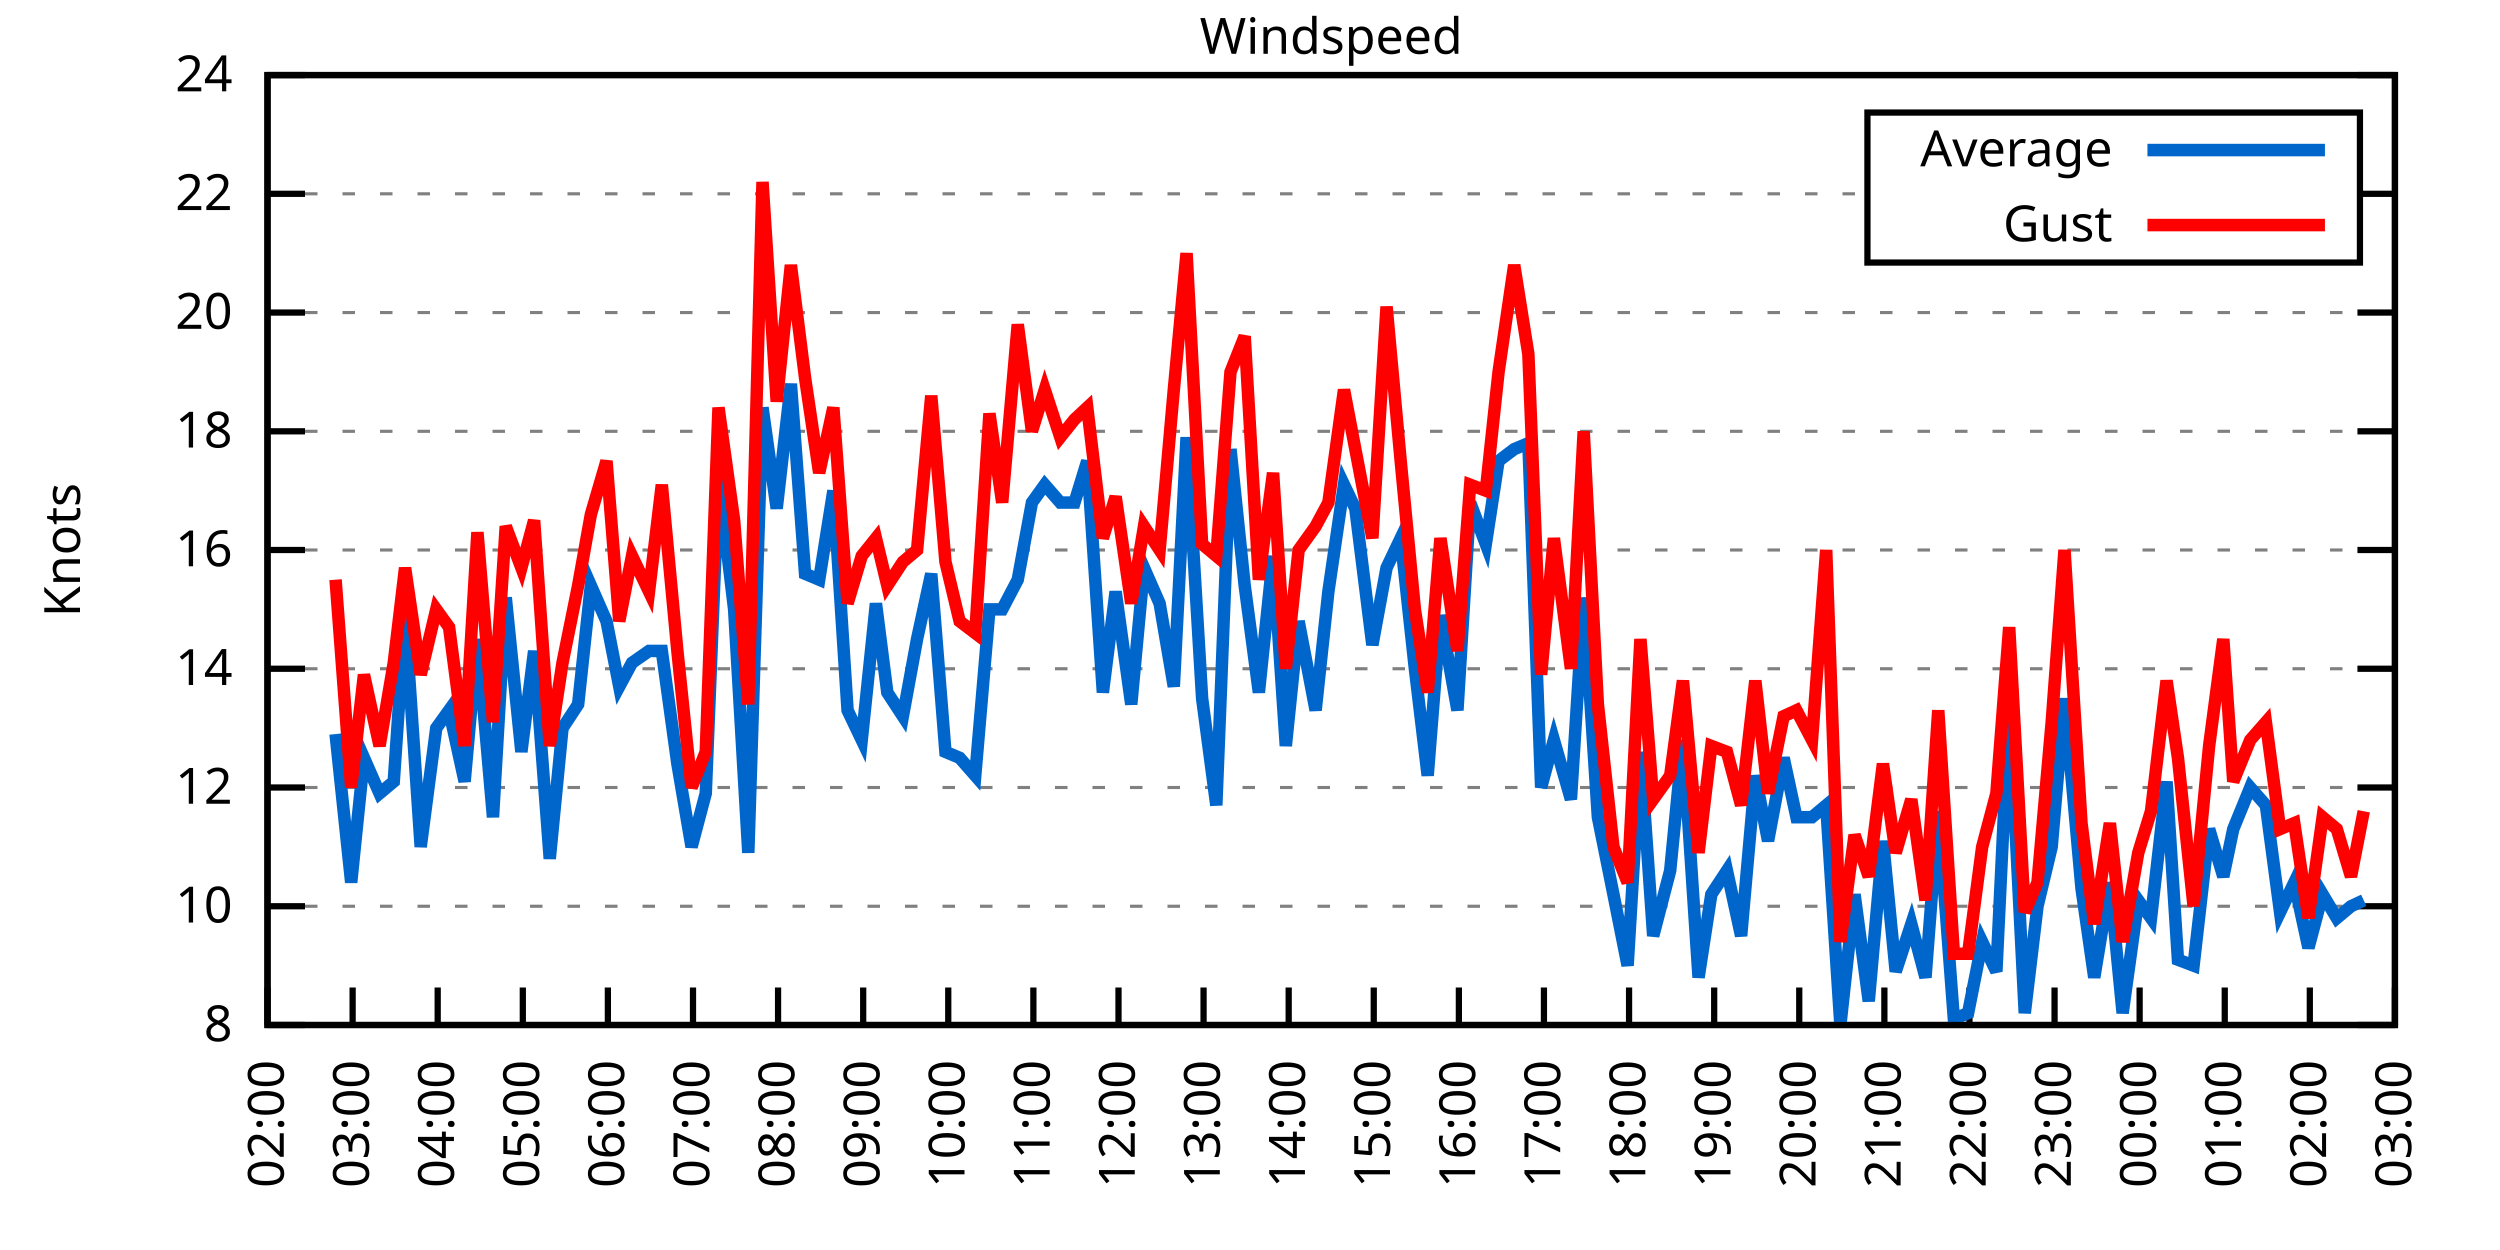
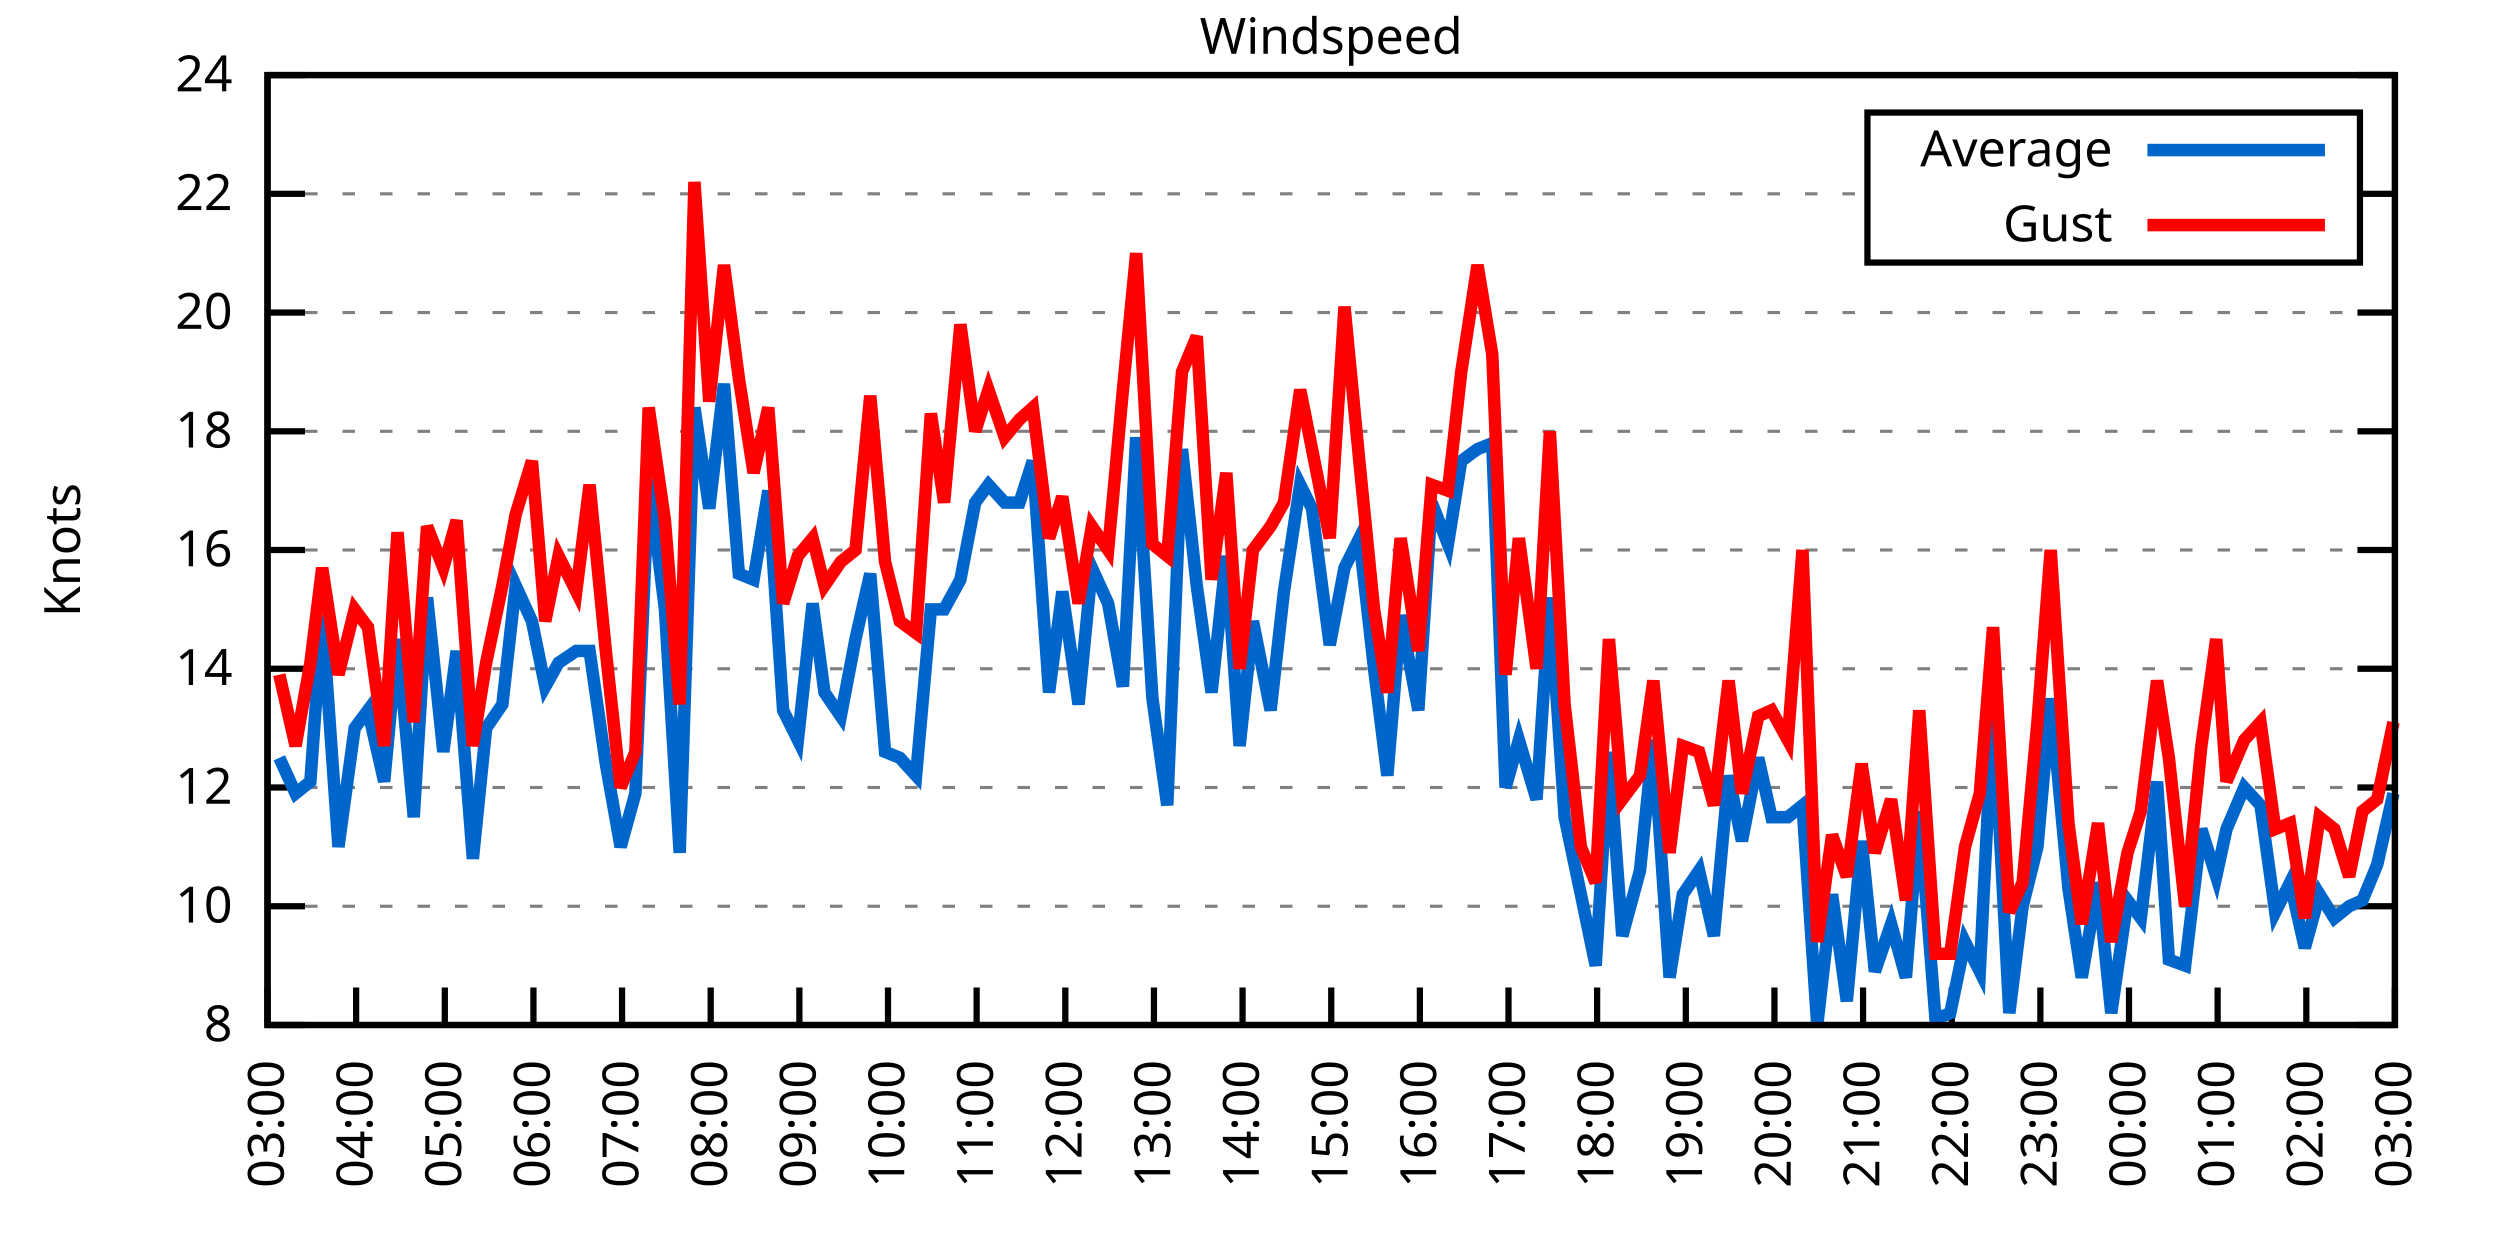
<svg xmlns="http://www.w3.org/2000/svg" xmlns:xlink="http://www.w3.org/1999/xlink" width="400" height="200" viewBox="0 0 400 200">
  <g id="gnuplot_canvas">
    <rect x="0" y="0" width="400" height="200" fill="none" />
    <defs>
      <circle id="gpDot" r="0.5" stroke-width="0.5" stroke="currentColor" />
      <path id="gpPt0" stroke-width="0.333" stroke="currentColor" d="M-1,0 h2 M0,-1 v2" />
      <path id="gpPt1" stroke-width="0.333" stroke="currentColor" d="M-1,-1 L1,1 M1,-1 L-1,1" />
      <path id="gpPt2" stroke-width="0.333" stroke="currentColor" d="M-1,0 L1,0 M0,-1 L0,1 M-1,-1 L1,1 M-1,1 L1,-1" />
      <rect id="gpPt3" stroke-width="0.333" stroke="currentColor" x="-1" y="-1" width="2" height="2" />
      <rect id="gpPt4" stroke-width="0.333" stroke="currentColor" fill="currentColor" x="-1" y="-1" width="2" height="2" />
      <circle id="gpPt5" stroke-width="0.333" stroke="currentColor" cx="0" cy="0" r="1" />
      <use xlink:href="#gpPt5" id="gpPt6" fill="currentColor" stroke="none" />
      <path id="gpPt7" stroke-width="0.333" stroke="currentColor" d="M0,-1.33 L-1.33,0.67 L1.33,0.67 z" />
      <use xlink:href="#gpPt7" id="gpPt8" fill="currentColor" stroke="none" />
      <use xlink:href="#gpPt7" id="gpPt9" stroke="currentColor" transform="rotate(180)" />
      <use xlink:href="#gpPt9" id="gpPt10" fill="currentColor" stroke="none" />
      <use xlink:href="#gpPt3" id="gpPt11" stroke="currentColor" transform="rotate(45)" />
      <use xlink:href="#gpPt11" id="gpPt12" fill="currentColor" stroke="none" />
      <path id="gpPt13" stroke-width="0.333" stroke="currentColor" d="M0,1.330 L1.265,0.411 L0.782,-1.067 L-0.782,-1.076 L-1.265,0.411 z" />
      <use xlink:href="#gpPt13" id="gpPt14" fill="currentColor" stroke="none" />
      <filter id="textbox" filterUnits="objectBoundingBox" x="0" y="0" height="1" width="1">
        <feFlood flood-color="white" flood-opacity="1" result="bgnd" />
        <feComposite in="SourceGraphic" in2="bgnd" operator="atop" />
      </filter>
      <filter id="greybox" filterUnits="objectBoundingBox" x="0" y="0" height="1" width="1">
        <feFlood flood-color="lightgrey" flood-opacity="1" result="grey" />
        <feComposite in="SourceGraphic" in2="grey" operator="atop" />
      </filter>
    </defs>
    <g fill="none" color="white" stroke="currentColor" stroke-width="1.00" stroke-linecap="butt" stroke-linejoin="miter">
</g>
    <g fill="none" color="black" stroke="currentColor" stroke-width="1.00" stroke-linecap="butt" stroke-linejoin="miter">
      <g stroke="none" shape-rendering="crispEdges">
        <polygon fill="rgb(255, 255, 255)" points="42.80,164.00 383.18,164.00 383.18,12.02 42.80,12.02 " />
      </g>
    </g>
    <g fill="none" color="black" stroke="currentColor" stroke-width="1.00" stroke-linecap="butt" stroke-linejoin="miter">
</g>
    <g fill="none" color="black" stroke="black" stroke-width="0.50" stroke-linecap="butt" stroke-linejoin="miter">
</g>
    <g fill="none" color="gray" stroke="currentColor" stroke-width="0.50" stroke-linecap="butt" stroke-linejoin="miter">
      <path stroke="gray" stroke-dasharray="2,4" class="gridline" d="M42.80,164.00 L383.19,164.00  " />
    </g>
    <g fill="none" color="gray" stroke="gray" stroke-width="1.00" stroke-linecap="butt" stroke-linejoin="miter">
</g>
    <g fill="none" color="black" stroke="currentColor" stroke-width="1.00" stroke-linecap="butt" stroke-linejoin="miter">
      <path stroke="black" d="M42.80,164.00 L48.80,164.00 M383.19,164.00 L377.19,164.00  " />
      <g transform="translate(37.20,166.60)" stroke="none" fill="black" font-family="Sans" font-size="8.00" text-anchor="end">
        <text>
          <tspan font-family="Sans"> 8</tspan>
        </text>
      </g>
    </g>
    <g fill="none" color="black" stroke="currentColor" stroke-width="1.00" stroke-linecap="butt" stroke-linejoin="miter">
</g>
    <g fill="none" color="black" stroke="black" stroke-width="0.50" stroke-linecap="butt" stroke-linejoin="miter">
</g>
    <g fill="none" color="gray" stroke="currentColor" stroke-width="0.50" stroke-linecap="butt" stroke-linejoin="miter">
      <path stroke="gray" stroke-dasharray="2,4" class="gridline" d="M42.80,145.00 L383.19,145.00  " />
    </g>
    <g fill="none" color="gray" stroke="gray" stroke-width="1.00" stroke-linecap="butt" stroke-linejoin="miter">
</g>
    <g fill="none" color="black" stroke="currentColor" stroke-width="1.00" stroke-linecap="butt" stroke-linejoin="miter">
      <path stroke="black" d="M42.80,145.00 L48.80,145.00 M383.19,145.00 L377.19,145.00  " />
      <g transform="translate(37.20,147.60)" stroke="none" fill="black" font-family="Sans" font-size="8.00" text-anchor="end">
        <text>
          <tspan font-family="Sans"> 10</tspan>
        </text>
      </g>
    </g>
    <g fill="none" color="black" stroke="currentColor" stroke-width="1.00" stroke-linecap="butt" stroke-linejoin="miter">
</g>
    <g fill="none" color="black" stroke="black" stroke-width="0.50" stroke-linecap="butt" stroke-linejoin="miter">
</g>
    <g fill="none" color="gray" stroke="currentColor" stroke-width="0.50" stroke-linecap="butt" stroke-linejoin="miter">
      <path stroke="gray" stroke-dasharray="2,4" class="gridline" d="M42.80,126.00 L383.19,126.00  " />
    </g>
    <g fill="none" color="gray" stroke="gray" stroke-width="1.00" stroke-linecap="butt" stroke-linejoin="miter">
</g>
    <g fill="none" color="black" stroke="currentColor" stroke-width="1.00" stroke-linecap="butt" stroke-linejoin="miter">
      <path stroke="black" d="M42.80,126.00 L48.80,126.00 M383.19,126.00 L377.19,126.00  " />
      <g transform="translate(37.20,128.60)" stroke="none" fill="black" font-family="Sans" font-size="8.00" text-anchor="end">
        <text>
          <tspan font-family="Sans"> 12</tspan>
        </text>
      </g>
    </g>
    <g fill="none" color="black" stroke="currentColor" stroke-width="1.00" stroke-linecap="butt" stroke-linejoin="miter">
</g>
    <g fill="none" color="black" stroke="black" stroke-width="0.50" stroke-linecap="butt" stroke-linejoin="miter">
</g>
    <g fill="none" color="gray" stroke="currentColor" stroke-width="0.50" stroke-linecap="butt" stroke-linejoin="miter">
      <path stroke="gray" stroke-dasharray="2,4" class="gridline" d="M42.80,107.00 L383.19,107.00  " />
    </g>
    <g fill="none" color="gray" stroke="gray" stroke-width="1.00" stroke-linecap="butt" stroke-linejoin="miter">
</g>
    <g fill="none" color="black" stroke="currentColor" stroke-width="1.00" stroke-linecap="butt" stroke-linejoin="miter">
      <path stroke="black" d="M42.80,107.00 L48.80,107.00 M383.19,107.00 L377.19,107.00  " />
      <g transform="translate(37.20,109.60)" stroke="none" fill="black" font-family="Sans" font-size="8.00" text-anchor="end">
        <text>
          <tspan font-family="Sans"> 14</tspan>
        </text>
      </g>
    </g>
    <g fill="none" color="black" stroke="currentColor" stroke-width="1.00" stroke-linecap="butt" stroke-linejoin="miter">
</g>
    <g fill="none" color="black" stroke="black" stroke-width="0.50" stroke-linecap="butt" stroke-linejoin="miter">
</g>
    <g fill="none" color="gray" stroke="currentColor" stroke-width="0.50" stroke-linecap="butt" stroke-linejoin="miter">
      <path stroke="gray" stroke-dasharray="2,4" class="gridline" d="M42.80,88.00 L383.19,88.00  " />
    </g>
    <g fill="none" color="gray" stroke="gray" stroke-width="1.00" stroke-linecap="butt" stroke-linejoin="miter">
</g>
    <g fill="none" color="black" stroke="currentColor" stroke-width="1.00" stroke-linecap="butt" stroke-linejoin="miter">
      <path stroke="black" d="M42.80,88.00 L48.80,88.00 M383.19,88.00 L377.19,88.00  " />
      <g transform="translate(37.20,90.60)" stroke="none" fill="black" font-family="Sans" font-size="8.00" text-anchor="end">
        <text>
          <tspan font-family="Sans"> 16</tspan>
        </text>
      </g>
    </g>
    <g fill="none" color="black" stroke="currentColor" stroke-width="1.00" stroke-linecap="butt" stroke-linejoin="miter">
</g>
    <g fill="none" color="black" stroke="black" stroke-width="0.50" stroke-linecap="butt" stroke-linejoin="miter">
</g>
    <g fill="none" color="gray" stroke="currentColor" stroke-width="0.50" stroke-linecap="butt" stroke-linejoin="miter">
      <path stroke="gray" stroke-dasharray="2,4" class="gridline" d="M42.80,69.01 L383.19,69.01  " />
    </g>
    <g fill="none" color="gray" stroke="gray" stroke-width="1.00" stroke-linecap="butt" stroke-linejoin="miter">
</g>
    <g fill="none" color="black" stroke="currentColor" stroke-width="1.00" stroke-linecap="butt" stroke-linejoin="miter">
      <path stroke="black" d="M42.80,69.01 L48.80,69.01 M383.19,69.01 L377.19,69.01  " />
      <g transform="translate(37.20,71.61)" stroke="none" fill="black" font-family="Sans" font-size="8.00" text-anchor="end">
        <text>
          <tspan font-family="Sans"> 18</tspan>
        </text>
      </g>
    </g>
    <g fill="none" color="black" stroke="currentColor" stroke-width="1.00" stroke-linecap="butt" stroke-linejoin="miter">
</g>
    <g fill="none" color="black" stroke="black" stroke-width="0.50" stroke-linecap="butt" stroke-linejoin="miter">
</g>
    <g fill="none" color="gray" stroke="currentColor" stroke-width="0.50" stroke-linecap="butt" stroke-linejoin="miter">
      <path stroke="gray" stroke-dasharray="2,4" class="gridline" d="M42.80,50.01 L383.19,50.01  " />
    </g>
    <g fill="none" color="gray" stroke="gray" stroke-width="1.00" stroke-linecap="butt" stroke-linejoin="miter">
</g>
    <g fill="none" color="black" stroke="currentColor" stroke-width="1.00" stroke-linecap="butt" stroke-linejoin="miter">
      <path stroke="black" d="M42.80,50.01 L48.80,50.01 M383.19,50.01 L377.19,50.01  " />
      <g transform="translate(37.20,52.61)" stroke="none" fill="black" font-family="Sans" font-size="8.00" text-anchor="end">
        <text>
          <tspan font-family="Sans"> 20</tspan>
        </text>
      </g>
    </g>
    <g fill="none" color="black" stroke="currentColor" stroke-width="1.00" stroke-linecap="butt" stroke-linejoin="miter">
</g>
    <g fill="none" color="black" stroke="black" stroke-width="0.50" stroke-linecap="butt" stroke-linejoin="miter">
</g>
    <g fill="none" color="gray" stroke="currentColor" stroke-width="0.50" stroke-linecap="butt" stroke-linejoin="miter">
      <path stroke="gray" stroke-dasharray="2,4" class="gridline" d="M42.80,31.01 L298.79,31.01 M377.59,31.01 L383.19,31.01  " />
    </g>
    <g fill="none" color="gray" stroke="gray" stroke-width="1.00" stroke-linecap="butt" stroke-linejoin="miter">
</g>
    <g fill="none" color="black" stroke="currentColor" stroke-width="1.00" stroke-linecap="butt" stroke-linejoin="miter">
      <path stroke="black" d="M42.80,31.01 L48.80,31.01 M383.19,31.01 L377.19,31.01  " />
      <g transform="translate(37.20,33.61)" stroke="none" fill="black" font-family="Sans" font-size="8.00" text-anchor="end">
        <text>
          <tspan font-family="Sans"> 22</tspan>
        </text>
      </g>
    </g>
    <g fill="none" color="black" stroke="currentColor" stroke-width="1.00" stroke-linecap="butt" stroke-linejoin="miter">
</g>
    <g fill="none" color="black" stroke="black" stroke-width="0.50" stroke-linecap="butt" stroke-linejoin="miter">
</g>
    <g fill="none" color="gray" stroke="currentColor" stroke-width="0.50" stroke-linecap="butt" stroke-linejoin="miter">
      <path stroke="gray" stroke-dasharray="2,4" class="gridline" d="M42.80,12.01 L383.19,12.01  " />
    </g>
    <g fill="none" color="gray" stroke="gray" stroke-width="1.00" stroke-linecap="butt" stroke-linejoin="miter">
</g>
    <g fill="none" color="black" stroke="currentColor" stroke-width="1.00" stroke-linecap="butt" stroke-linejoin="miter">
      <path stroke="black" d="M42.80,12.01 L48.80,12.01 M383.19,12.01 L377.19,12.01  " />
      <g transform="translate(37.20,14.61)" stroke="none" fill="black" font-family="Sans" font-size="8.00" text-anchor="end">
        <text>
          <tspan font-family="Sans"> 24</tspan>
        </text>
      </g>
    </g>
    <g fill="none" color="black" stroke="currentColor" stroke-width="1.00" stroke-linecap="butt" stroke-linejoin="miter">
      <path stroke="black" d="M42.80,164.00 L42.80,158.00  " />
      <g transform="translate(45.40,169.60) rotate(270.00)" stroke="none" fill="black" font-family="Sans" font-size="8.00" text-anchor="end">
        <text>
-           <tspan font-family="Sans">02:00</tspan>
-         </text>
-       </g>
-     </g>
-     <g fill="none" color="black" stroke="currentColor" stroke-width="1.00" stroke-linecap="butt" stroke-linejoin="miter">
-       <path stroke="black" d="M56.42,164.00 L56.42,158.00  " />
-       <g transform="translate(59.02,169.60) rotate(270.00)" stroke="none" fill="black" font-family="Sans" font-size="8.00" text-anchor="end">
-         <text>
          <tspan font-family="Sans">03:00</tspan>
        </text>
      </g>
    </g>
    <g fill="none" color="black" stroke="currentColor" stroke-width="1.00" stroke-linecap="butt" stroke-linejoin="miter">
-       <path stroke="black" d="M70.03,164.00 L70.03,158.00  " />
-       <g transform="translate(72.63,169.60) rotate(270.00)" stroke="none" fill="black" font-family="Sans" font-size="8.00" text-anchor="end">
+       <path stroke="black" d="M56.98,164.00 L56.98,158.00  " />
+       <g transform="translate(59.58,169.60) rotate(270.00)" stroke="none" fill="black" font-family="Sans" font-size="8.00" text-anchor="end">
        <text>
          <tspan font-family="Sans">04:00</tspan>
        </text>
      </g>
    </g>
    <g fill="none" color="black" stroke="currentColor" stroke-width="1.00" stroke-linecap="butt" stroke-linejoin="miter">
-       <path stroke="black" d="M83.65,164.00 L83.65,158.00  " />
-       <g transform="translate(86.25,169.60) rotate(270.00)" stroke="none" fill="black" font-family="Sans" font-size="8.00" text-anchor="end">
+       <path stroke="black" d="M71.17,164.00 L71.17,158.00  " />
+       <g transform="translate(73.77,169.60) rotate(270.00)" stroke="none" fill="black" font-family="Sans" font-size="8.00" text-anchor="end">
        <text>
          <tspan font-family="Sans">05:00</tspan>
        </text>
      </g>
    </g>
    <g fill="none" color="black" stroke="currentColor" stroke-width="1.00" stroke-linecap="butt" stroke-linejoin="miter">
-       <path stroke="black" d="M97.26,164.00 L97.26,158.00  " />
-       <g transform="translate(99.86,169.60) rotate(270.00)" stroke="none" fill="black" font-family="Sans" font-size="8.00" text-anchor="end">
+       <path stroke="black" d="M85.35,164.00 L85.35,158.00  " />
+       <g transform="translate(87.95,169.60) rotate(270.00)" stroke="none" fill="black" font-family="Sans" font-size="8.00" text-anchor="end">
        <text>
          <tspan font-family="Sans">06:00</tspan>
        </text>
      </g>
    </g>
    <g fill="none" color="black" stroke="currentColor" stroke-width="1.00" stroke-linecap="butt" stroke-linejoin="miter">
-       <path stroke="black" d="M110.88,164.00 L110.88,158.00  " />
-       <g transform="translate(113.48,169.60) rotate(270.00)" stroke="none" fill="black" font-family="Sans" font-size="8.00" text-anchor="end">
+       <path stroke="black" d="M99.53,164.00 L99.53,158.00  " />
+       <g transform="translate(102.13,169.60) rotate(270.00)" stroke="none" fill="black" font-family="Sans" font-size="8.00" text-anchor="end">
        <text>
          <tspan font-family="Sans">07:00</tspan>
        </text>
      </g>
    </g>
    <g fill="none" color="black" stroke="currentColor" stroke-width="1.00" stroke-linecap="butt" stroke-linejoin="miter">
-       <path stroke="black" d="M124.49,164.00 L124.49,158.00  " />
-       <g transform="translate(127.09,169.60) rotate(270.00)" stroke="none" fill="black" font-family="Sans" font-size="8.00" text-anchor="end">
+       <path stroke="black" d="M113.71,164.00 L113.71,158.00  " />
+       <g transform="translate(116.31,169.60) rotate(270.00)" stroke="none" fill="black" font-family="Sans" font-size="8.00" text-anchor="end">
        <text>
          <tspan font-family="Sans">08:00</tspan>
        </text>
      </g>
    </g>
    <g fill="none" color="black" stroke="currentColor" stroke-width="1.00" stroke-linecap="butt" stroke-linejoin="miter">
-       <path stroke="black" d="M138.11,164.00 L138.11,158.00  " />
-       <g transform="translate(140.71,169.60) rotate(270.00)" stroke="none" fill="black" font-family="Sans" font-size="8.00" text-anchor="end">
+       <path stroke="black" d="M127.90,164.00 L127.90,158.00  " />
+       <g transform="translate(130.50,169.60) rotate(270.00)" stroke="none" fill="black" font-family="Sans" font-size="8.00" text-anchor="end">
        <text>
          <tspan font-family="Sans">09:00</tspan>
        </text>
      </g>
    </g>
    <g fill="none" color="black" stroke="currentColor" stroke-width="1.00" stroke-linecap="butt" stroke-linejoin="miter">
-       <path stroke="black" d="M151.72,164.00 L151.72,158.00  " />
-       <g transform="translate(154.32,169.60) rotate(270.00)" stroke="none" fill="black" font-family="Sans" font-size="8.00" text-anchor="end">
+       <path stroke="black" d="M142.08,164.00 L142.08,158.00  " />
+       <g transform="translate(144.68,169.60) rotate(270.00)" stroke="none" fill="black" font-family="Sans" font-size="8.00" text-anchor="end">
        <text>
          <tspan font-family="Sans">10:00</tspan>
        </text>
      </g>
    </g>
    <g fill="none" color="black" stroke="currentColor" stroke-width="1.00" stroke-linecap="butt" stroke-linejoin="miter">
-       <path stroke="black" d="M165.34,164.00 L165.34,158.00  " />
-       <g transform="translate(167.94,169.60) rotate(270.00)" stroke="none" fill="black" font-family="Sans" font-size="8.00" text-anchor="end">
+       <path stroke="black" d="M156.26,164.00 L156.26,158.00  " />
+       <g transform="translate(158.86,169.60) rotate(270.00)" stroke="none" fill="black" font-family="Sans" font-size="8.00" text-anchor="end">
        <text>
          <tspan font-family="Sans">11:00</tspan>
        </text>
      </g>
    </g>
    <g fill="none" color="black" stroke="currentColor" stroke-width="1.00" stroke-linecap="butt" stroke-linejoin="miter">
-       <path stroke="black" d="M178.96,164.00 L178.96,158.00  " />
-       <g transform="translate(181.56,169.60) rotate(270.00)" stroke="none" fill="black" font-family="Sans" font-size="8.00" text-anchor="end">
+       <path stroke="black" d="M170.45,164.00 L170.45,158.00  " />
+       <g transform="translate(173.05,169.60) rotate(270.00)" stroke="none" fill="black" font-family="Sans" font-size="8.00" text-anchor="end">
        <text>
          <tspan font-family="Sans">12:00</tspan>
        </text>
      </g>
    </g>
    <g fill="none" color="black" stroke="currentColor" stroke-width="1.00" stroke-linecap="butt" stroke-linejoin="miter">
-       <path stroke="black" d="M192.57,164.00 L192.57,158.00  " />
-       <g transform="translate(195.17,169.60) rotate(270.00)" stroke="none" fill="black" font-family="Sans" font-size="8.00" text-anchor="end">
+       <path stroke="black" d="M184.63,164.00 L184.63,158.00  " />
+       <g transform="translate(187.23,169.60) rotate(270.00)" stroke="none" fill="black" font-family="Sans" font-size="8.00" text-anchor="end">
        <text>
          <tspan font-family="Sans">13:00</tspan>
        </text>
      </g>
    </g>
    <g fill="none" color="black" stroke="currentColor" stroke-width="1.00" stroke-linecap="butt" stroke-linejoin="miter">
-       <path stroke="black" d="M206.19,164.00 L206.19,158.00  " />
-       <g transform="translate(208.79,169.60) rotate(270.00)" stroke="none" fill="black" font-family="Sans" font-size="8.00" text-anchor="end">
+       <path stroke="black" d="M198.81,164.00 L198.81,158.00  " />
+       <g transform="translate(201.41,169.60) rotate(270.00)" stroke="none" fill="black" font-family="Sans" font-size="8.00" text-anchor="end">
        <text>
          <tspan font-family="Sans">14:00</tspan>
        </text>
      </g>
    </g>
    <g fill="none" color="black" stroke="currentColor" stroke-width="1.00" stroke-linecap="butt" stroke-linejoin="miter">
-       <path stroke="black" d="M219.80,164.00 L219.80,158.00  " />
-       <g transform="translate(222.40,169.60) rotate(270.00)" stroke="none" fill="black" font-family="Sans" font-size="8.00" text-anchor="end">
+       <path stroke="black" d="M213.00,164.00 L213.00,158.00  " />
+       <g transform="translate(215.60,169.60) rotate(270.00)" stroke="none" fill="black" font-family="Sans" font-size="8.00" text-anchor="end">
        <text>
          <tspan font-family="Sans">15:00</tspan>
        </text>
      </g>
    </g>
    <g fill="none" color="black" stroke="currentColor" stroke-width="1.00" stroke-linecap="butt" stroke-linejoin="miter">
-       <path stroke="black" d="M233.42,164.00 L233.42,158.00  " />
-       <g transform="translate(236.02,169.60) rotate(270.00)" stroke="none" fill="black" font-family="Sans" font-size="8.00" text-anchor="end">
+       <path stroke="black" d="M227.18,164.00 L227.18,158.00  " />
+       <g transform="translate(229.78,169.60) rotate(270.00)" stroke="none" fill="black" font-family="Sans" font-size="8.00" text-anchor="end">
        <text>
          <tspan font-family="Sans">16:00</tspan>
        </text>
      </g>
    </g>
    <g fill="none" color="black" stroke="currentColor" stroke-width="1.00" stroke-linecap="butt" stroke-linejoin="miter">
-       <path stroke="black" d="M247.03,164.00 L247.03,158.00  " />
-       <g transform="translate(249.63,169.60) rotate(270.00)" stroke="none" fill="black" font-family="Sans" font-size="8.00" text-anchor="end">
+       <path stroke="black" d="M241.36,164.00 L241.36,158.00  " />
+       <g transform="translate(243.96,169.60) rotate(270.00)" stroke="none" fill="black" font-family="Sans" font-size="8.00" text-anchor="end">
        <text>
          <tspan font-family="Sans">17:00</tspan>
        </text>
      </g>
    </g>
    <g fill="none" color="black" stroke="currentColor" stroke-width="1.00" stroke-linecap="butt" stroke-linejoin="miter">
-       <path stroke="black" d="M260.65,164.00 L260.65,158.00  " />
-       <g transform="translate(263.25,169.60) rotate(270.00)" stroke="none" fill="black" font-family="Sans" font-size="8.00" text-anchor="end">
+       <path stroke="black" d="M255.54,164.00 L255.54,158.00  " />
+       <g transform="translate(258.14,169.60) rotate(270.00)" stroke="none" fill="black" font-family="Sans" font-size="8.00" text-anchor="end">
        <text>
          <tspan font-family="Sans">18:00</tspan>
        </text>
      </g>
    </g>
    <g fill="none" color="black" stroke="currentColor" stroke-width="1.00" stroke-linecap="butt" stroke-linejoin="miter">
-       <path stroke="black" d="M274.27,164.00 L274.27,158.00  " />
-       <g transform="translate(276.87,169.60) rotate(270.00)" stroke="none" fill="black" font-family="Sans" font-size="8.00" text-anchor="end">
+       <path stroke="black" d="M269.73,164.00 L269.73,158.00  " />
+       <g transform="translate(272.33,169.60) rotate(270.00)" stroke="none" fill="black" font-family="Sans" font-size="8.00" text-anchor="end">
        <text>
          <tspan font-family="Sans">19:00</tspan>
        </text>
      </g>
    </g>
    <g fill="none" color="black" stroke="currentColor" stroke-width="1.00" stroke-linecap="butt" stroke-linejoin="miter">
-       <path stroke="black" d="M287.88,164.00 L287.88,158.00  " />
-       <g transform="translate(290.48,169.60) rotate(270.00)" stroke="none" fill="black" font-family="Sans" font-size="8.00" text-anchor="end">
+       <path stroke="black" d="M283.91,164.00 L283.91,158.00  " />
+       <g transform="translate(286.51,169.60) rotate(270.00)" stroke="none" fill="black" font-family="Sans" font-size="8.00" text-anchor="end">
        <text>
          <tspan font-family="Sans">20:00</tspan>
        </text>
      </g>
    </g>
    <g fill="none" color="black" stroke="currentColor" stroke-width="1.00" stroke-linecap="butt" stroke-linejoin="miter">
-       <path stroke="black" d="M301.50,164.00 L301.50,158.00  " />
-       <g transform="translate(304.10,169.60) rotate(270.00)" stroke="none" fill="black" font-family="Sans" font-size="8.00" text-anchor="end">
+       <path stroke="black" d="M298.09,164.00 L298.09,158.00  " />
+       <g transform="translate(300.69,169.60) rotate(270.00)" stroke="none" fill="black" font-family="Sans" font-size="8.00" text-anchor="end">
        <text>
          <tspan font-family="Sans">21:00</tspan>
        </text>
      </g>
    </g>
    <g fill="none" color="black" stroke="currentColor" stroke-width="1.00" stroke-linecap="butt" stroke-linejoin="miter">
-       <path stroke="black" d="M315.11,164.00 L315.11,158.00  " />
-       <g transform="translate(317.71,169.60) rotate(270.00)" stroke="none" fill="black" font-family="Sans" font-size="8.00" text-anchor="end">
+       <path stroke="black" d="M312.28,164.00 L312.28,158.00  " />
+       <g transform="translate(314.88,169.60) rotate(270.00)" stroke="none" fill="black" font-family="Sans" font-size="8.00" text-anchor="end">
        <text>
          <tspan font-family="Sans">22:00</tspan>
        </text>
      </g>
    </g>
    <g fill="none" color="black" stroke="currentColor" stroke-width="1.00" stroke-linecap="butt" stroke-linejoin="miter">
-       <path stroke="black" d="M328.73,164.00 L328.73,158.00  " />
-       <g transform="translate(331.33,169.60) rotate(270.00)" stroke="none" fill="black" font-family="Sans" font-size="8.00" text-anchor="end">
+       <path stroke="black" d="M326.46,164.00 L326.46,158.00  " />
+       <g transform="translate(329.06,169.60) rotate(270.00)" stroke="none" fill="black" font-family="Sans" font-size="8.00" text-anchor="end">
        <text>
          <tspan font-family="Sans">23:00</tspan>
        </text>
      </g>
    </g>
    <g fill="none" color="black" stroke="currentColor" stroke-width="1.00" stroke-linecap="butt" stroke-linejoin="miter">
-       <path stroke="black" d="M342.34,164.00 L342.34,158.00  " />
-       <g transform="translate(344.94,169.60) rotate(270.00)" stroke="none" fill="black" font-family="Sans" font-size="8.00" text-anchor="end">
+       <path stroke="black" d="M340.64,164.00 L340.64,158.00  " />
+       <g transform="translate(343.24,169.60) rotate(270.00)" stroke="none" fill="black" font-family="Sans" font-size="8.00" text-anchor="end">
        <text>
          <tspan font-family="Sans">00:00</tspan>
        </text>
      </g>
    </g>
    <g fill="none" color="black" stroke="currentColor" stroke-width="1.00" stroke-linecap="butt" stroke-linejoin="miter">
-       <path stroke="black" d="M355.96,164.00 L355.96,158.00  " />
-       <g transform="translate(358.56,169.60) rotate(270.00)" stroke="none" fill="black" font-family="Sans" font-size="8.00" text-anchor="end">
+       <path stroke="black" d="M354.82,164.00 L354.82,158.00  " />
+       <g transform="translate(357.42,169.60) rotate(270.00)" stroke="none" fill="black" font-family="Sans" font-size="8.00" text-anchor="end">
        <text>
          <tspan font-family="Sans">01:00</tspan>
        </text>
      </g>
    </g>
    <g fill="none" color="black" stroke="currentColor" stroke-width="1.00" stroke-linecap="butt" stroke-linejoin="miter">
-       <path stroke="black" d="M369.57,164.00 L369.57,158.00  " />
-       <g transform="translate(372.17,169.60) rotate(270.00)" stroke="none" fill="black" font-family="Sans" font-size="8.00" text-anchor="end">
+       <path stroke="black" d="M369.01,164.00 L369.01,158.00  " />
+       <g transform="translate(371.61,169.60) rotate(270.00)" stroke="none" fill="black" font-family="Sans" font-size="8.00" text-anchor="end">
        <text>
          <tspan font-family="Sans">02:00</tspan>
        </text>
      </g>
    </g>
    <g fill="none" color="black" stroke="currentColor" stroke-width="1.00" stroke-linecap="butt" stroke-linejoin="miter">
      <path stroke="black" d="M383.19,164.00 L383.19,158.00  " />
      <g transform="translate(385.79,169.60) rotate(270.00)" stroke="none" fill="black" font-family="Sans" font-size="8.00" text-anchor="end">
        <text>
          <tspan font-family="Sans">03:00</tspan>
        </text>
      </g>
    </g>
    <g fill="none" color="black" stroke="currentColor" stroke-width="1.00" stroke-linecap="butt" stroke-linejoin="miter">
</g>
    <g fill="none" color="black" stroke="currentColor" stroke-width="1.00" stroke-linecap="butt" stroke-linejoin="miter">
      <path stroke="black" d="M42.80,12.01 L42.80,164.00 L383.19,164.00 L383.19,12.01 L42.80,12.01 Z  " />
    </g>
    <g fill="none" color="black" stroke="currentColor" stroke-width="1.00" stroke-linecap="butt" stroke-linejoin="miter">
</g>
    <g fill="none" color="black" stroke="currentColor" stroke-width="1.00" stroke-linecap="butt" stroke-linejoin="miter">
      <path stroke="black" d="M298.79,42.01 L298.79,18.01 L377.59,18.01 L377.59,42.01 L298.79,42.01 Z  " />
    </g>
    <g id="Windspeed_plot_1">
      <g fill="none" color="white" stroke="black" stroke-width="2.00" stroke-linecap="butt" stroke-linejoin="miter">
</g>
      <g fill="none" color="black" stroke="currentColor" stroke-width="2.00" stroke-linecap="butt" stroke-linejoin="miter">
        <g transform="translate(337.99,26.61)" stroke="none" fill="black" font-family="Sans" font-size="8.00" text-anchor="end">
          <text>
            <tspan font-family="Sans">Average</tspan>
          </text>
        </g>
      </g>
      <g fill="none" color="black" stroke="currentColor" stroke-width="2.00" stroke-linecap="butt" stroke-linejoin="miter">
-         <path stroke="rgb(  0, 102, 204)" d="M343.59,24.01 L371.99,24.01 M53.69,117.45 L56.19,141.20 L58.23,121.25 L60.73,126.95 L63.00,125.05 L64.81,98.45   L67.31,135.50 L69.80,116.50 L71.85,113.65 L74.34,125.05 L76.39,102.25 L78.88,130.75 L80.92,95.60 L83.42,120.30   L85.46,104.15 L87.96,137.40 L90.00,116.50 L92.50,112.70 L94.54,93.70 L97.04,99.40 L99.08,109.85 L101.12,106.05   L103.84,104.15 L105.89,104.15 L108.38,122.20 L110.65,135.50 L112.92,126.95 L114.96,76.61 L117.46,97.50 L119.73,136.45   L122.00,65.21 L124.27,81.36 L126.54,61.41 L128.81,91.80 L131.07,92.75 L133.34,78.51 L135.61,113.65 L137.88,118.40   L140.15,96.55 L141.97,110.80 L144.46,114.60 L146.73,102.25 L149.00,91.80 L151.27,120.30 L153.54,121.25 L156.04,124.10   L158.31,97.50 L160.35,97.50 L162.84,92.75 L165.11,80.41 L167.16,77.56 L169.65,80.41 L171.92,80.41 L173.96,73.76   L176.46,110.80 L178.50,94.65 L181.00,112.70 L183.04,90.85 L185.54,96.55 L187.81,109.85 L189.85,69.96 L192.34,111.75   L194.61,128.85 L196.88,71.86 L199.15,93.70 L201.42,110.80 L203.69,88.95 L205.73,119.35 L207.78,99.40 L210.50,113.65   L212.54,94.65 L215.04,77.56 L216.85,81.36 L219.58,103.20 L221.85,90.85 L224.11,86.11 L226.38,107.00 L228.43,124.10   L230.47,98.45 L233.19,113.65 L235.23,80.41 L237.73,87.06 L239.77,73.76 L242.27,71.86 L244.54,70.91 L246.58,126.00   L248.62,118.40 L251.35,127.90 L253.39,95.60 L255.66,130.75 L258.15,143.10 L260.42,154.50 L262.47,120.30 L264.51,149.75   L267.23,139.30 L269.27,118.40 L271.77,156.40 L273.81,143.10 L276.31,139.30 L278.58,149.75 L280.85,124.10 L282.89,134.55   L285.38,121.25 L287.43,130.75 L289.92,130.75 L292.19,128.85 L294.46,164.00 L296.73,143.10 L299.00,160.20 L301.27,134.55   L303.31,155.45 L305.81,147.85 L308.08,156.40 L310.12,129.80 L312.62,163.05 L314.89,162.10 L317.15,150.70 L319.42,155.45   L321.47,112.70 L323.96,162.10 L326.00,145.00 L328.27,135.50 L330.32,111.75 L333.04,142.15 L335.08,156.40 L337.58,141.20   L339.62,162.10 L342.12,144.05 L344.16,146.90 L346.65,125.05 L348.47,153.55 L350.97,154.50 L353.46,132.65 L355.73,140.25   L357.32,132.65 L360.04,126.00 L362.54,128.85 L364.81,145.95 L367.08,141.20 L369.35,151.65 L371.62,143.10 L373.89,146.90   L376.16,145.00 L378.20,144.05  " />
+         <path stroke="rgb(  0, 102, 204)" d="M343.59,24.01 L371.99,24.01 M44.69,121.25 L47.29,126.95 L49.66,125.05 L51.55,98.45 L54.15,135.50 L56.75,116.50   L58.87,113.65 L61.47,125.05 L63.60,102.25 L66.20,130.75 L68.33,95.60 L70.93,120.30 L73.06,104.15 L75.66,137.40   L77.78,116.50 L80.38,112.70 L82.51,93.70 L85.11,99.40 L87.24,109.85 L89.37,106.05 L92.20,104.15 L94.33,104.15   L96.93,122.20 L99.30,135.50 L101.66,126.95 L103.79,76.61 L106.39,97.50 L108.75,136.45 L111.11,65.21 L113.48,81.36   L115.84,61.41 L118.21,91.80 L120.57,92.75 L122.93,78.51 L125.30,113.65 L127.66,118.40 L130.02,96.55 L131.92,110.80   L134.52,114.60 L136.88,102.25 L139.24,91.80 L141.61,120.30 L143.97,121.25 L146.57,124.10 L148.94,97.50 L151.06,97.50   L153.66,92.75 L156.03,80.41 L158.15,77.56 L160.75,80.41 L163.12,80.41 L165.25,73.76 L167.85,110.80 L169.97,94.65   L172.57,112.70 L174.70,90.85 L177.30,96.55 L179.67,109.85 L181.79,69.96 L184.39,111.75 L186.76,128.85 L189.12,71.86   L191.48,93.70 L193.85,110.80 L196.21,88.95 L198.34,119.35 L200.47,99.40 L203.30,113.65 L205.43,94.65 L208.03,77.56   L209.92,81.36 L212.76,103.20 L215.12,90.85 L217.49,86.11 L219.85,107.00 L221.98,124.10 L224.10,98.45 L226.94,113.65   L229.07,80.41 L231.67,87.06 L233.80,73.76 L236.40,71.86 L238.76,70.91 L240.89,126.00 L243.02,118.40 L245.85,127.90   L247.98,95.60 L250.34,130.75 L252.94,143.10 L255.31,154.50 L257.43,120.30 L259.56,149.75 L262.40,139.30 L264.53,118.40   L267.13,156.40 L269.25,143.10 L271.85,139.30 L274.22,149.75 L276.58,124.10 L278.71,134.55 L281.31,121.25 L283.44,130.75   L286.04,130.75 L288.40,128.85 L290.76,164.00 L293.13,143.10 L295.49,160.20 L297.86,134.55 L299.98,155.45 L302.58,147.85   L304.95,156.40 L307.08,129.80 L309.68,163.05 L312.04,162.10 L314.40,150.70 L316.77,155.45 L318.89,112.70 L321.49,162.10   L323.62,145.00 L325.99,135.50 L328.11,111.75 L330.95,142.15 L333.08,156.40 L335.68,141.20 L337.80,162.10 L340.40,144.05   L342.53,146.90 L345.13,125.05 L347.02,153.55 L349.62,154.50 L352.22,132.65 L354.59,140.25 L356.24,132.65 L359.08,126.00   L361.68,128.85 L364.04,145.95 L366.41,141.20 L368.77,151.65 L371.13,143.10 L373.50,146.90 L375.86,145.00 L377.99,144.05   L380.35,138.35 L382.95,126.95  " />
      </g>
    </g>
    <g id="Windspeed_plot_2">
      <g fill="none" color="black" stroke="currentColor" stroke-width="2.00" stroke-linecap="butt" stroke-linejoin="miter">
        <g transform="translate(337.99,38.61)" stroke="none" fill="black" font-family="Sans" font-size="8.00" text-anchor="end">
          <text>
            <tspan font-family="Sans">Gust</tspan>
          </text>
        </g>
      </g>
      <g fill="none" color="black" stroke="currentColor" stroke-width="2.00" stroke-linecap="butt" stroke-linejoin="miter">
-         <path stroke="rgb(255,   0,   0)" d="M343.59,36.01 L371.99,36.01 M53.69,92.75 L56.19,126.00 L58.23,107.95 L60.73,119.35 L63.00,106.05 L64.81,90.85   L67.31,107.95 L69.80,97.50 L71.85,100.35 L74.34,119.35 L76.39,85.16 L78.88,115.55 L80.92,84.21 L83.42,90.85   L85.46,83.26 L87.96,119.35 L90.00,106.05 L92.50,93.70 L94.54,82.31 L97.04,73.76 L99.08,99.40 L101.12,88.95   L103.84,94.65 L105.89,77.56 L108.38,104.15 L110.65,126.00 L112.92,120.30 L114.96,65.21 L117.46,83.26 L119.73,112.70   L122.00,29.11 L124.27,64.26 L126.54,42.41 L128.81,60.46 L131.07,75.66 L133.34,65.21 L135.61,96.55 L137.88,88.95   L140.15,86.11 L141.97,93.70 L144.46,89.90 L146.73,88.00 L149.00,63.31 L151.27,89.90 L153.54,99.40 L156.04,101.30   L158.31,66.16 L160.35,80.41 L162.84,51.91 L165.11,69.01 L167.16,62.36 L169.65,69.96 L171.92,67.11 L173.96,65.21   L176.46,86.11 L178.50,79.46 L181.00,96.55 L183.04,84.21 L185.54,88.00 L187.81,62.36 L189.85,40.51 L192.34,87.06   L194.61,88.95 L196.88,59.51 L199.15,53.81 L201.42,92.75 L203.69,75.66 L205.73,107.00 L207.78,88.00 L210.50,84.21   L212.54,80.41 L215.04,62.36 L216.85,71.86 L219.58,86.11 L221.85,49.06 L224.11,73.76 L226.38,97.50 L228.43,110.80   L230.47,86.11 L233.19,104.15 L235.23,77.56 L237.73,78.51 L239.77,59.51 L242.27,42.41 L244.54,56.66 L246.58,107.95   L248.62,86.11 L251.35,107.00 L253.39,69.01 L255.66,112.70 L258.15,135.50 L260.42,141.20 L262.47,102.25 L264.51,127.90   L267.23,124.10 L269.27,108.90 L271.77,136.45 L273.81,119.35 L276.31,120.30 L278.58,128.85 L280.85,108.90 L282.89,126.95   L285.38,114.60 L287.43,113.65 L289.92,118.40 L292.19,88.00 L294.46,150.70 L296.73,133.60 L299.00,140.25 L301.27,122.20   L303.31,136.45 L305.81,127.90 L308.08,144.05 L310.12,113.65 L312.62,152.60 L314.89,152.60 L317.15,135.50 L319.42,126.95   L321.47,100.35 L323.96,145.95 L326.00,141.20 L328.27,115.55 L330.32,88.00 L333.04,131.70 L335.08,147.85 L337.58,131.70   L339.62,150.70 L342.12,136.45 L344.16,129.80 L346.65,108.90 L348.47,121.25 L350.97,145.00 L353.46,119.35 L355.73,102.25   L357.32,125.05 L360.04,118.40 L362.54,115.55 L364.81,132.65 L367.08,131.70 L369.35,146.90 L371.62,130.75 L373.89,132.65   L376.16,140.25 L378.20,129.80  " />
+         <path stroke="rgb(255,   0,   0)" d="M343.59,36.01 L371.99,36.01 M44.69,107.95 L47.29,119.35 L49.66,106.05 L51.55,90.85 L54.15,107.95 L56.75,97.50   L58.87,100.35 L61.47,119.35 L63.60,85.16 L66.20,115.55 L68.33,84.21 L70.93,90.85 L73.06,83.26 L75.66,119.35   L77.78,106.05 L80.38,93.70 L82.51,82.31 L85.11,73.76 L87.24,99.40 L89.37,88.95 L92.20,94.65 L94.33,77.56   L96.93,104.15 L99.30,126.00 L101.66,120.30 L103.79,65.21 L106.39,83.26 L108.75,112.70 L111.11,29.11 L113.48,64.26   L115.84,42.41 L118.21,60.46 L120.57,75.66 L122.93,65.21 L125.30,96.55 L127.66,88.95 L130.02,86.11 L131.92,93.70   L134.52,89.90 L136.88,88.00 L139.24,63.31 L141.61,89.90 L143.97,99.40 L146.57,101.30 L148.94,66.16 L151.06,80.41   L153.66,51.91 L156.03,69.01 L158.15,62.36 L160.75,69.96 L163.12,67.11 L165.25,65.21 L167.85,86.11 L169.97,79.46   L172.57,96.55 L174.70,84.21 L177.30,88.00 L179.67,62.36 L181.79,40.51 L184.39,87.06 L186.76,88.95 L189.12,59.51   L191.48,53.81 L193.85,92.75 L196.21,75.66 L198.34,107.00 L200.47,88.00 L203.30,84.21 L205.43,80.41 L208.03,62.36   L209.92,71.86 L212.76,86.11 L215.12,49.06 L217.49,73.76 L219.85,97.50 L221.98,110.80 L224.10,86.11 L226.94,104.15   L229.07,77.56 L231.67,78.51 L233.80,59.51 L236.40,42.41 L238.76,56.66 L240.89,107.95 L243.02,86.11 L245.85,107.00   L247.98,69.01 L250.34,112.70 L252.94,135.50 L255.31,141.20 L257.43,102.25 L259.56,127.90 L262.40,124.10 L264.53,108.90   L267.13,136.45 L269.25,119.35 L271.85,120.30 L274.22,128.85 L276.58,108.90 L278.71,126.95 L281.31,114.60 L283.44,113.65   L286.04,118.40 L288.40,88.00 L290.76,150.70 L293.13,133.60 L295.49,140.25 L297.86,122.20 L299.98,136.45 L302.58,127.90   L304.95,144.05 L307.08,113.65 L309.68,152.60 L312.04,152.60 L314.40,135.50 L316.77,126.95 L318.89,100.35 L321.49,145.95   L323.62,141.20 L325.99,115.55 L328.11,88.00 L330.95,131.70 L333.08,147.85 L335.68,131.70 L337.80,150.70 L340.40,136.45   L342.53,129.80 L345.13,108.90 L347.02,121.25 L349.62,145.00 L352.22,119.35 L354.59,102.25 L356.24,125.05 L359.08,118.40   L361.68,115.55 L364.04,132.65 L366.41,131.70 L368.77,146.90 L371.13,130.75 L373.50,132.65 L375.86,140.25 L377.99,129.80   L380.35,127.90 L382.95,115.55  " />
      </g>
    </g>
    <g fill="none" color="black" stroke="currentColor" stroke-width="2.00" stroke-linecap="butt" stroke-linejoin="miter">
</g>
    <g fill="none" color="black" stroke="black" stroke-width="1.00" stroke-linecap="butt" stroke-linejoin="miter">
</g>
    <g fill="none" color="black" stroke="currentColor" stroke-width="1.00" stroke-linecap="butt" stroke-linejoin="miter">
      <path stroke="black" d="M42.80,12.01 L42.80,164.00 L383.19,164.00 L383.19,12.01 L42.80,12.01 Z  " />
      <g transform="translate(12.80,88.01) rotate(270.00)" stroke="none" fill="black" font-family="Sans" font-size="8.00" text-anchor="middle">
        <text>
          <tspan font-family="Sans">Knots</tspan>
        </text>
      </g>
    </g>
    <g fill="none" color="black" stroke="currentColor" stroke-width="1.00" stroke-linecap="butt" stroke-linejoin="miter">
</g>
    <g fill="none" color="black" stroke="currentColor" stroke-width="1.00" stroke-linecap="butt" stroke-linejoin="miter">
      <g transform="translate(212.99,8.61)" stroke="none" fill="black" font-family="Sans" font-size="8.00" text-anchor="middle">
        <text>
          <tspan font-family="Sans">Windspeed</tspan>
        </text>
      </g>
    </g>
    <g fill="none" color="black" stroke="currentColor" stroke-width="1.00" stroke-linecap="butt" stroke-linejoin="miter">
</g>
  </g>
</svg>
